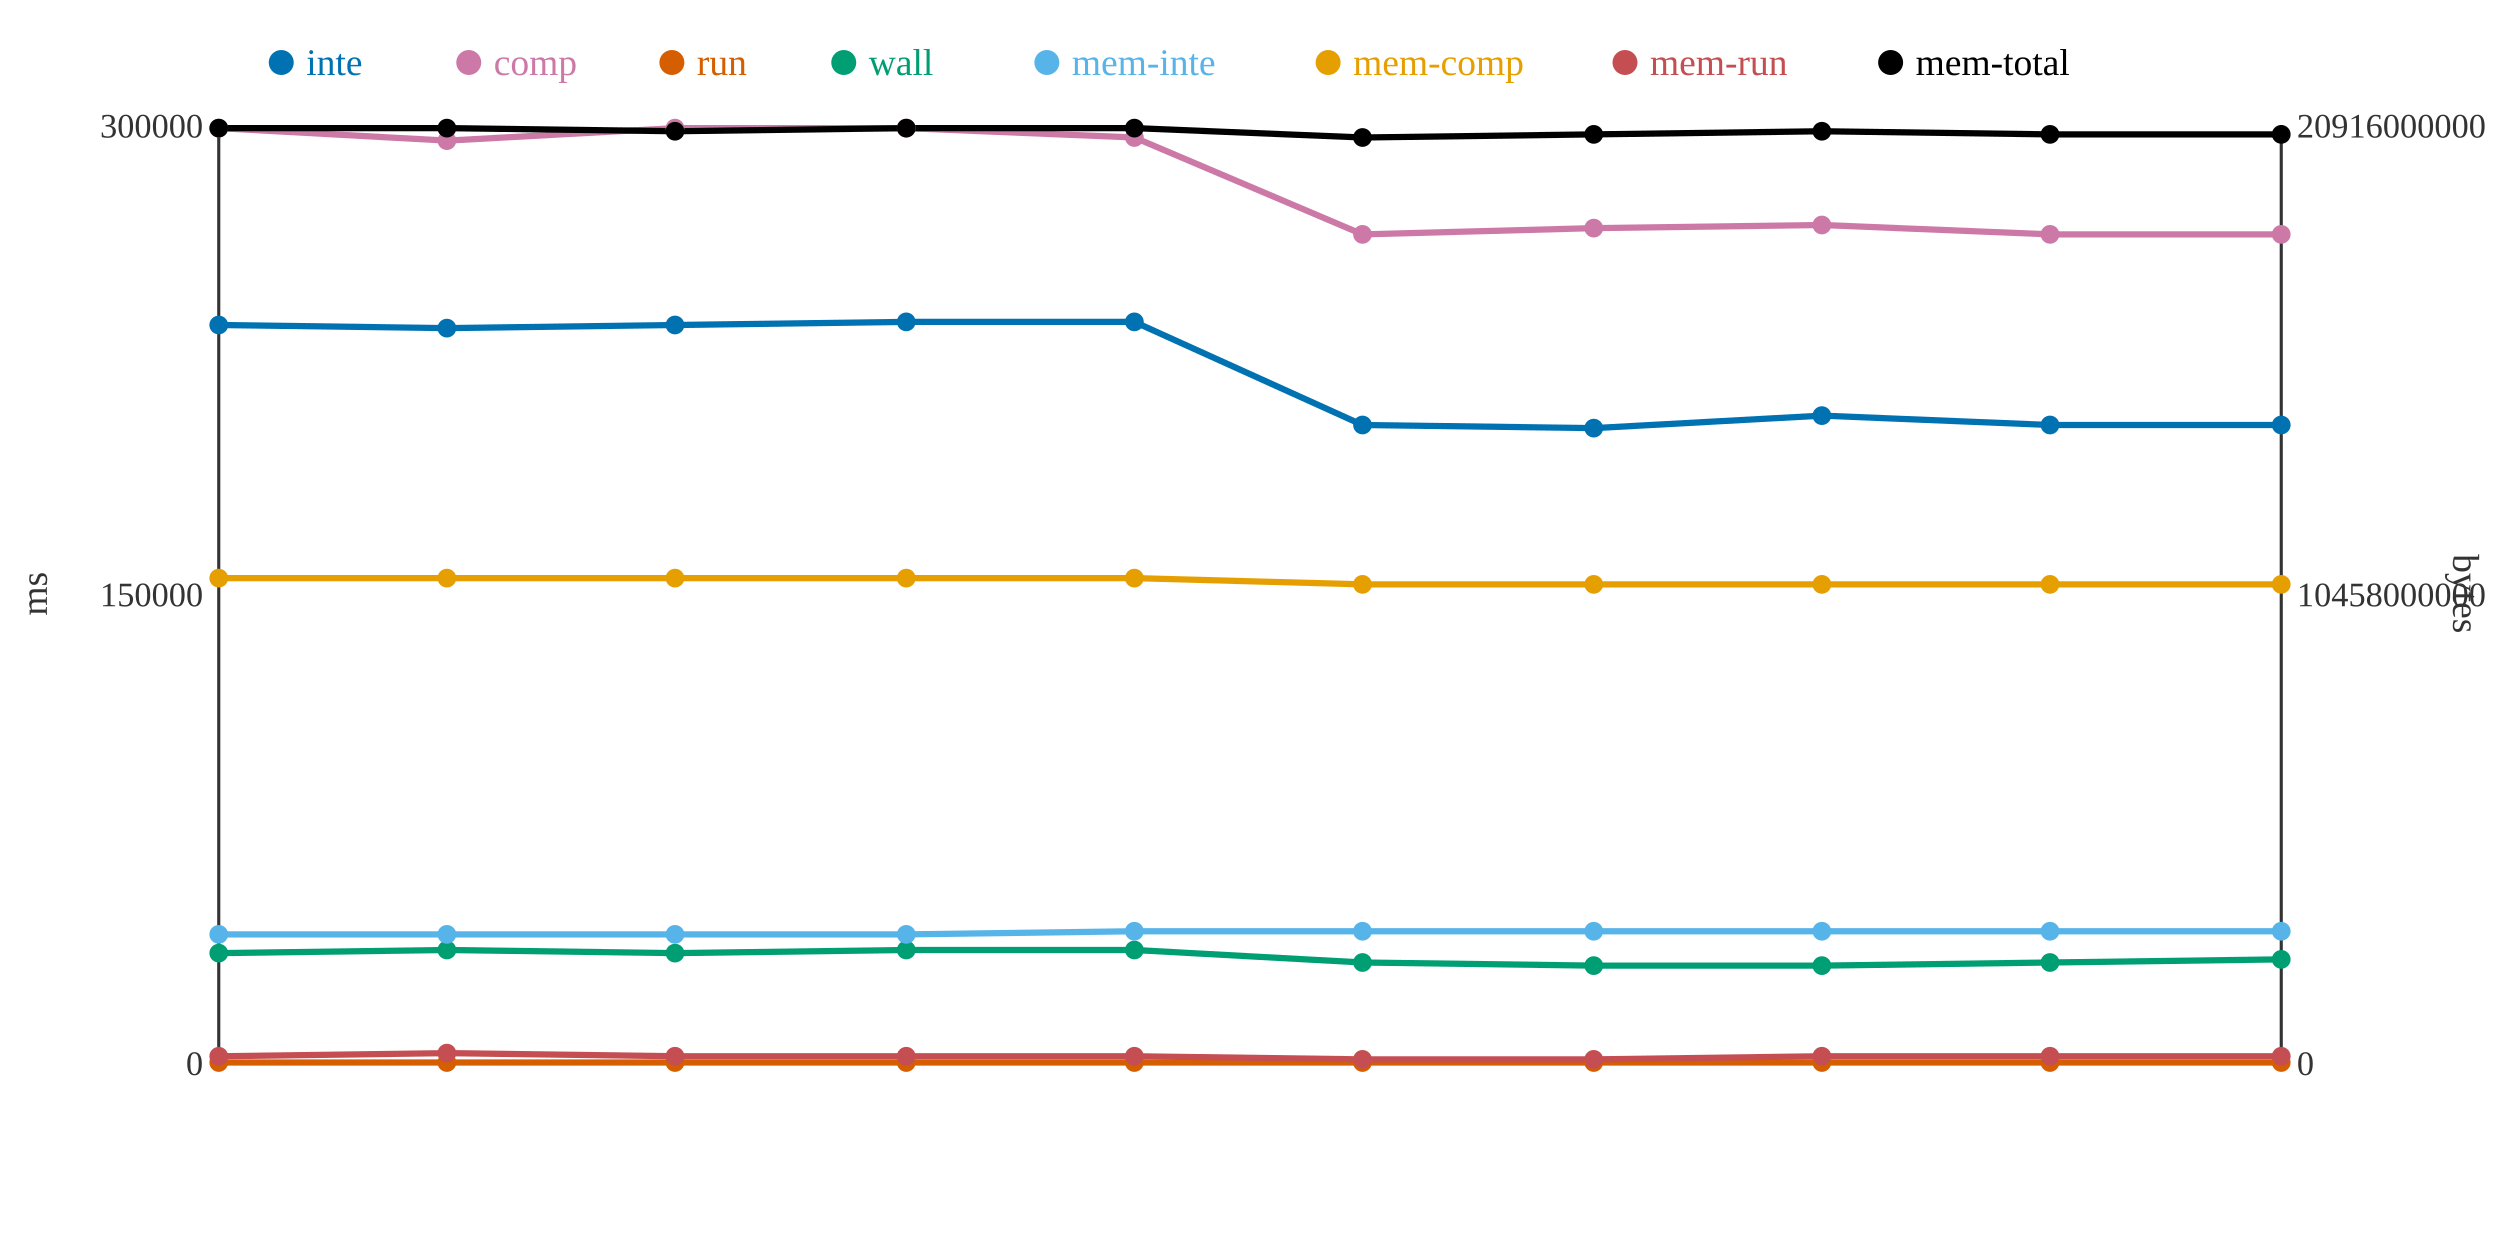
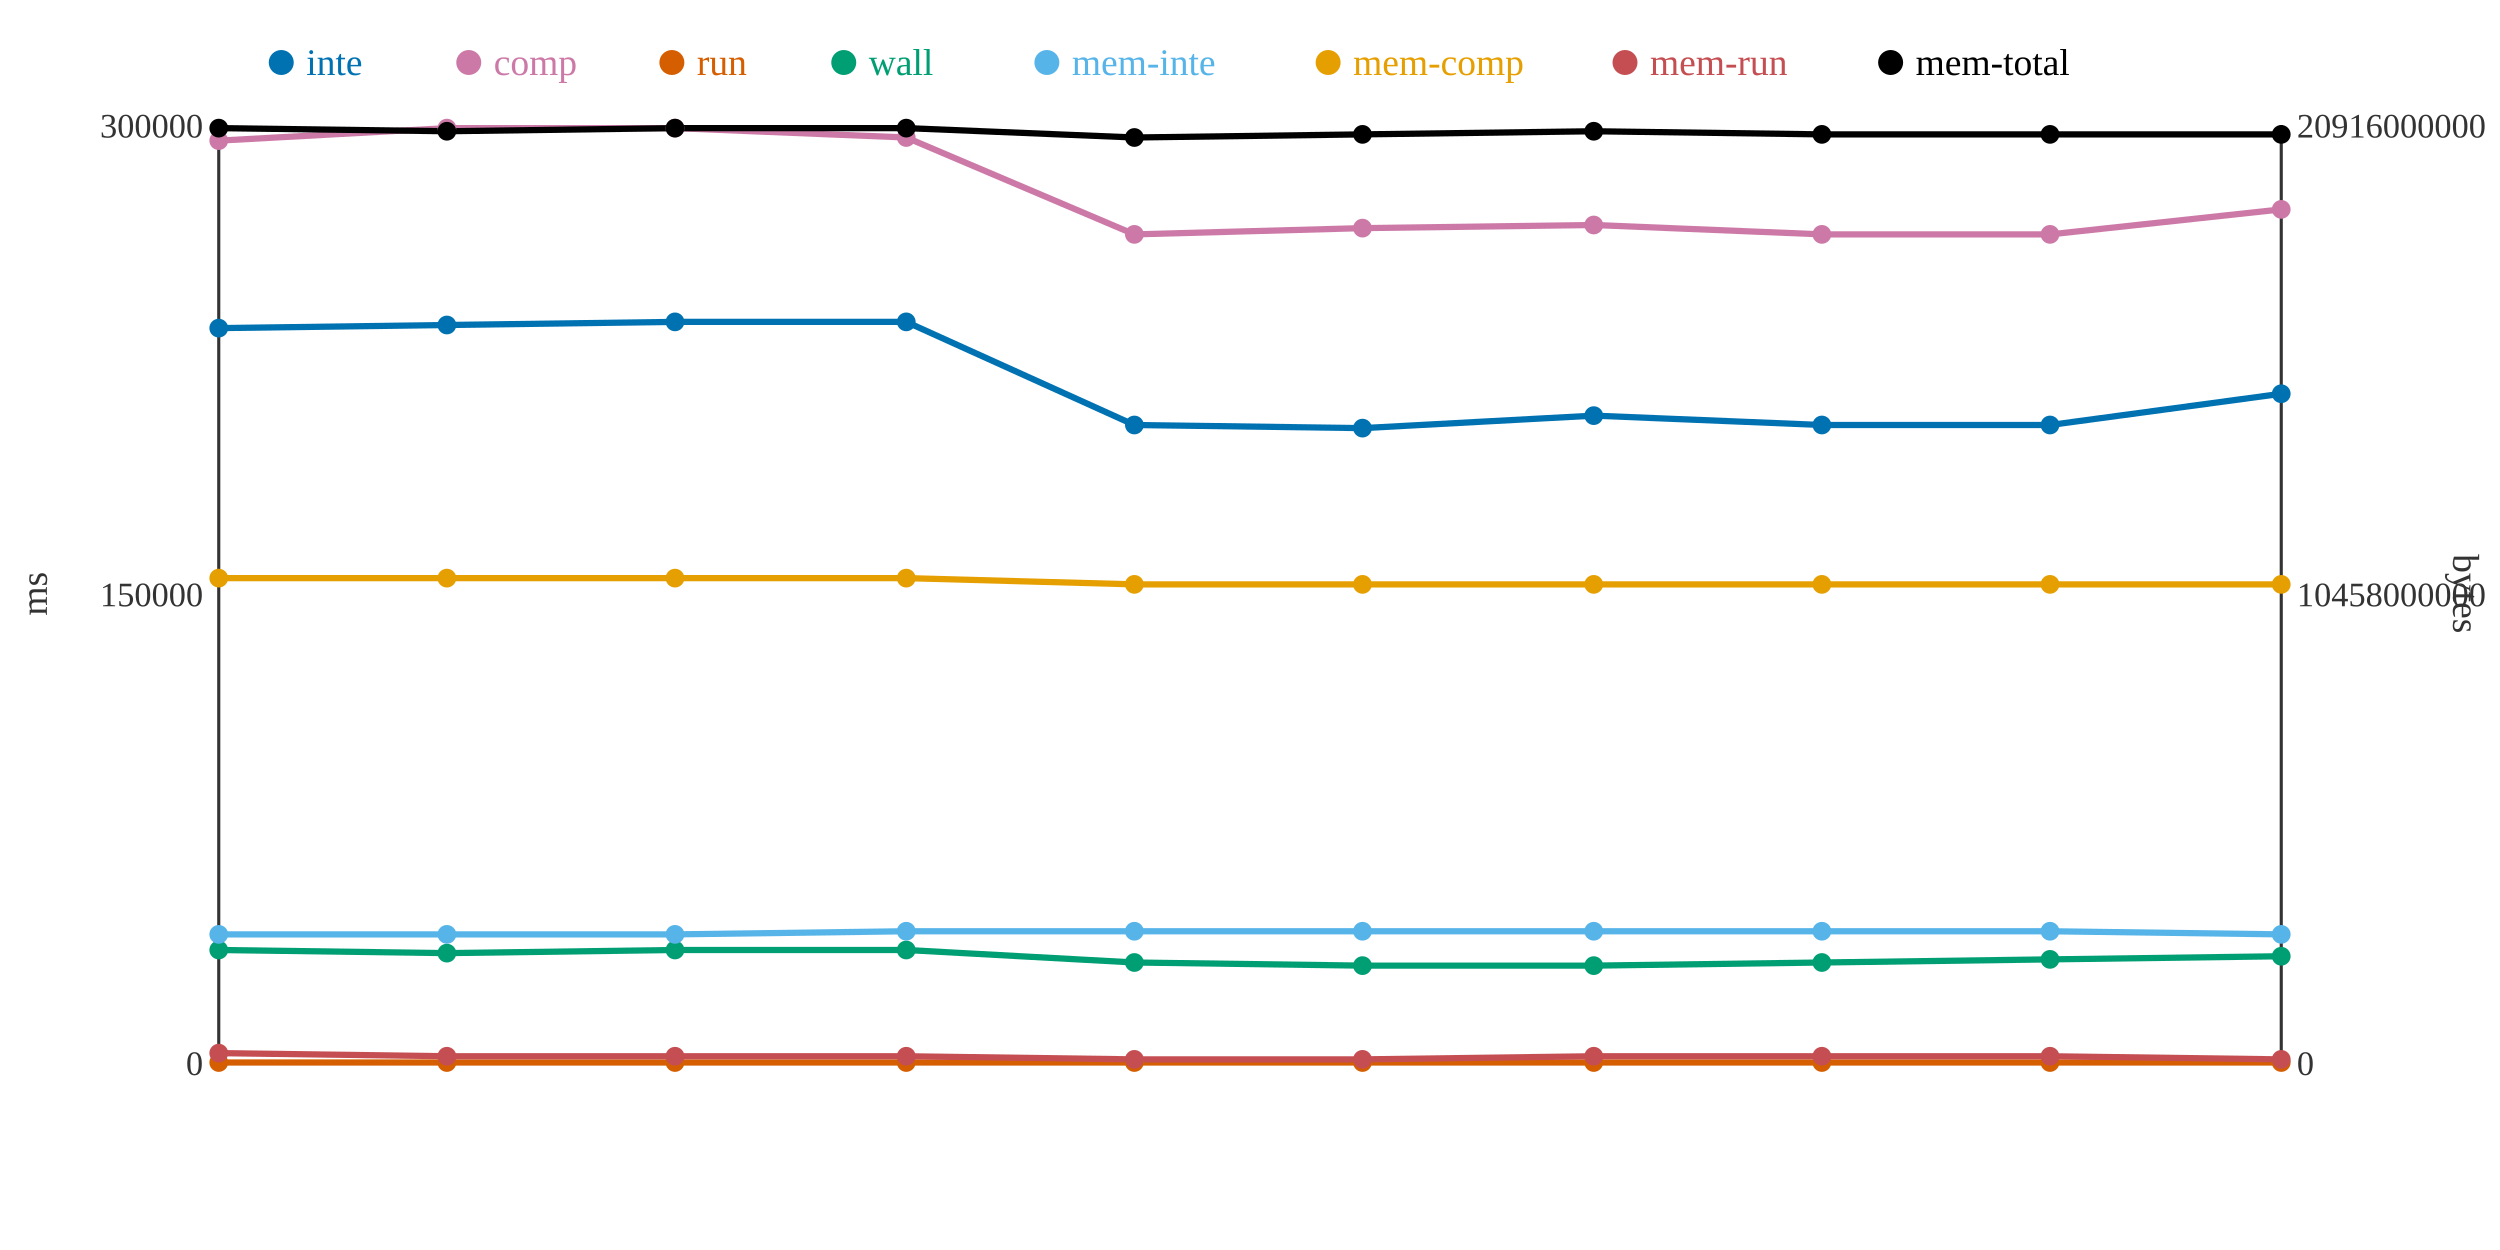
<svg xmlns="http://www.w3.org/2000/svg" width="800" height="400">
  <rect width="800" height="400" fill="white" />
  <line x1="70" y1="40" x2="70" y2="340" stroke="#333" stroke-width="1" />
  <line x1="70" y1="340" x2="730" y2="340" stroke="#333" stroke-width="1" />
  <line x1="730" y1="40" x2="730" y2="340" stroke="#333" stroke-width="1" />
  <text x="65" y="344" text-anchor="end" font-size="11" fill="#333">0</text>
  <text x="65" y="194" text-anchor="end" font-size="11" fill="#333">150000</text>
  <text x="65" y="44" text-anchor="end" font-size="11" fill="#333">300000</text>
  <text x="15" y="190" text-anchor="middle" font-size="12" fill="#333" transform="rotate(-90 15 190)">ms</text>
  <text x="735" y="344" text-anchor="start" font-size="11" fill="#333">0</text>
  <text x="735" y="194" text-anchor="start" font-size="11" fill="#333">10458000000</text>
  <text x="735" y="44" text-anchor="start" font-size="11" fill="#333">20916000000</text>
  <text x="785" y="190" text-anchor="middle" font-size="12" fill="#333" transform="rotate(90 785 190)">bytes</text>
-   <polyline points="70,104 143,105 216,104 290,103 363,103 436,136 510,137 583,133 656,136 730,136" fill="none" stroke="#0072B2" stroke-width="2" />
-   <polyline points="70,41 143,45 216,41 290,41 363,44 436,75 510,73 583,72 656,75 730,75" fill="none" stroke="#CC79A7" stroke-width="2" />
+   <polyline points="70,105 143,104 216,103 290,103 363,136 436,137 510,133 583,136 656,136 730,126" fill="none" stroke="#0072B2" stroke-width="2" />
+   <polyline points="70,45 143,41 216,41 290,44 363,75 436,73 510,72 583,75 656,75 730,67" fill="none" stroke="#CC79A7" stroke-width="2" />
  <polyline points="70,340 143,340 216,340 290,340 363,340 436,340 510,340 583,340 656,340 730,340" fill="none" stroke="#D55E00" stroke-width="2" />
-   <polyline points="70,305 143,304 216,305 290,304 363,304 436,308 510,309 583,309 656,308 730,307" fill="none" stroke="#009E73" stroke-width="2" />
-   <polyline points="70,299 143,299 216,299 290,299 363,298 436,298 510,298 583,298 656,298 730,298" fill="none" stroke="#56B4E9" stroke-width="2" />
-   <polyline points="70,185 143,185 216,185 290,185 363,185 436,187 510,187 583,187 656,187 730,187" fill="none" stroke="#E69F00" stroke-width="2" />
-   <polyline points="70,338 143,337 216,338 290,338 363,338 436,339 510,339 583,338 656,338 730,338" fill="none" stroke="#C44E52" stroke-width="2" />
-   <polyline points="70,41 143,41 216,42 290,41 363,41 436,44 510,43 583,42 656,43 730,43" fill="none" stroke="#000000" stroke-width="2" />
-   <circle cx="70" cy="104" r="3" fill="#0072B2" />
-   <circle cx="70" cy="41" r="3" fill="#CC79A7" />
+   <polyline points="70,304 143,305 216,304 290,304 363,308 436,309 510,309 583,308 656,307 730,306" fill="none" stroke="#009E73" stroke-width="2" />
+   <polyline points="70,299 143,299 216,299 290,298 363,298 436,298 510,298 583,298 656,298 730,299" fill="none" stroke="#56B4E9" stroke-width="2" />
+   <polyline points="70,185 143,185 216,185 290,185 363,187 436,187 510,187 583,187 656,187 730,187" fill="none" stroke="#E69F00" stroke-width="2" />
+   <polyline points="70,337 143,338 216,338 290,338 363,339 436,339 510,338 583,338 656,338 730,339" fill="none" stroke="#C44E52" stroke-width="2" />
+   <polyline points="70,41 143,42 216,41 290,41 363,44 436,43 510,42 583,43 656,43 730,43" fill="none" stroke="#000000" stroke-width="2" />
+   <circle cx="70" cy="105" r="3" fill="#0072B2" />
+   <circle cx="70" cy="45" r="3" fill="#CC79A7" />
  <circle cx="70" cy="340" r="3" fill="#D55E00" />
-   <circle cx="70" cy="305" r="3" fill="#009E73" />
+   <circle cx="70" cy="304" r="3" fill="#009E73" />
  <circle cx="70" cy="299" r="3" fill="#56B4E9" />
  <circle cx="70" cy="185" r="3" fill="#E69F00" />
-   <circle cx="70" cy="338" r="3" fill="#C44E52" />
+   <circle cx="70" cy="337" r="3" fill="#C44E52" />
  <circle cx="70" cy="41" r="3" fill="#000000" />
-   <circle cx="143" cy="105" r="3" fill="#0072B2" />
-   <circle cx="143" cy="45" r="3" fill="#CC79A7" />
+   <circle cx="143" cy="104" r="3" fill="#0072B2" />
+   <circle cx="143" cy="41" r="3" fill="#CC79A7" />
  <circle cx="143" cy="340" r="3" fill="#D55E00" />
-   <circle cx="143" cy="304" r="3" fill="#009E73" />
+   <circle cx="143" cy="305" r="3" fill="#009E73" />
  <circle cx="143" cy="299" r="3" fill="#56B4E9" />
  <circle cx="143" cy="185" r="3" fill="#E69F00" />
-   <circle cx="143" cy="337" r="3" fill="#C44E52" />
-   <circle cx="143" cy="41" r="3" fill="#000000" />
-   <circle cx="216" cy="104" r="3" fill="#0072B2" />
+   <circle cx="143" cy="338" r="3" fill="#C44E52" />
+   <circle cx="143" cy="42" r="3" fill="#000000" />
+   <circle cx="216" cy="103" r="3" fill="#0072B2" />
  <circle cx="216" cy="41" r="3" fill="#CC79A7" />
  <circle cx="216" cy="340" r="3" fill="#D55E00" />
-   <circle cx="216" cy="305" r="3" fill="#009E73" />
+   <circle cx="216" cy="304" r="3" fill="#009E73" />
  <circle cx="216" cy="299" r="3" fill="#56B4E9" />
  <circle cx="216" cy="185" r="3" fill="#E69F00" />
  <circle cx="216" cy="338" r="3" fill="#C44E52" />
-   <circle cx="216" cy="42" r="3" fill="#000000" />
+   <circle cx="216" cy="41" r="3" fill="#000000" />
  <circle cx="290" cy="103" r="3" fill="#0072B2" />
-   <circle cx="290" cy="41" r="3" fill="#CC79A7" />
+   <circle cx="290" cy="44" r="3" fill="#CC79A7" />
  <circle cx="290" cy="340" r="3" fill="#D55E00" />
  <circle cx="290" cy="304" r="3" fill="#009E73" />
-   <circle cx="290" cy="299" r="3" fill="#56B4E9" />
+   <circle cx="290" cy="298" r="3" fill="#56B4E9" />
  <circle cx="290" cy="185" r="3" fill="#E69F00" />
  <circle cx="290" cy="338" r="3" fill="#C44E52" />
  <circle cx="290" cy="41" r="3" fill="#000000" />
-   <circle cx="363" cy="103" r="3" fill="#0072B2" />
-   <circle cx="363" cy="44" r="3" fill="#CC79A7" />
+   <circle cx="363" cy="136" r="3" fill="#0072B2" />
+   <circle cx="363" cy="75" r="3" fill="#CC79A7" />
  <circle cx="363" cy="340" r="3" fill="#D55E00" />
-   <circle cx="363" cy="304" r="3" fill="#009E73" />
+   <circle cx="363" cy="308" r="3" fill="#009E73" />
  <circle cx="363" cy="298" r="3" fill="#56B4E9" />
-   <circle cx="363" cy="185" r="3" fill="#E69F00" />
-   <circle cx="363" cy="338" r="3" fill="#C44E52" />
-   <circle cx="363" cy="41" r="3" fill="#000000" />
-   <circle cx="436" cy="136" r="3" fill="#0072B2" />
-   <circle cx="436" cy="75" r="3" fill="#CC79A7" />
+   <circle cx="363" cy="187" r="3" fill="#E69F00" />
+   <circle cx="363" cy="339" r="3" fill="#C44E52" />
+   <circle cx="363" cy="44" r="3" fill="#000000" />
+   <circle cx="436" cy="137" r="3" fill="#0072B2" />
+   <circle cx="436" cy="73" r="3" fill="#CC79A7" />
  <circle cx="436" cy="340" r="3" fill="#D55E00" />
-   <circle cx="436" cy="308" r="3" fill="#009E73" />
+   <circle cx="436" cy="309" r="3" fill="#009E73" />
  <circle cx="436" cy="298" r="3" fill="#56B4E9" />
  <circle cx="436" cy="187" r="3" fill="#E69F00" />
  <circle cx="436" cy="339" r="3" fill="#C44E52" />
-   <circle cx="436" cy="44" r="3" fill="#000000" />
-   <circle cx="510" cy="137" r="3" fill="#0072B2" />
-   <circle cx="510" cy="73" r="3" fill="#CC79A7" />
+   <circle cx="436" cy="43" r="3" fill="#000000" />
+   <circle cx="510" cy="133" r="3" fill="#0072B2" />
+   <circle cx="510" cy="72" r="3" fill="#CC79A7" />
  <circle cx="510" cy="340" r="3" fill="#D55E00" />
  <circle cx="510" cy="309" r="3" fill="#009E73" />
  <circle cx="510" cy="298" r="3" fill="#56B4E9" />
  <circle cx="510" cy="187" r="3" fill="#E69F00" />
-   <circle cx="510" cy="339" r="3" fill="#C44E52" />
-   <circle cx="510" cy="43" r="3" fill="#000000" />
-   <circle cx="583" cy="133" r="3" fill="#0072B2" />
-   <circle cx="583" cy="72" r="3" fill="#CC79A7" />
+   <circle cx="510" cy="338" r="3" fill="#C44E52" />
+   <circle cx="510" cy="42" r="3" fill="#000000" />
+   <circle cx="583" cy="136" r="3" fill="#0072B2" />
+   <circle cx="583" cy="75" r="3" fill="#CC79A7" />
  <circle cx="583" cy="340" r="3" fill="#D55E00" />
-   <circle cx="583" cy="309" r="3" fill="#009E73" />
+   <circle cx="583" cy="308" r="3" fill="#009E73" />
  <circle cx="583" cy="298" r="3" fill="#56B4E9" />
  <circle cx="583" cy="187" r="3" fill="#E69F00" />
  <circle cx="583" cy="338" r="3" fill="#C44E52" />
-   <circle cx="583" cy="42" r="3" fill="#000000" />
+   <circle cx="583" cy="43" r="3" fill="#000000" />
  <circle cx="656" cy="136" r="3" fill="#0072B2" />
  <circle cx="656" cy="75" r="3" fill="#CC79A7" />
  <circle cx="656" cy="340" r="3" fill="#D55E00" />
-   <circle cx="656" cy="308" r="3" fill="#009E73" />
+   <circle cx="656" cy="307" r="3" fill="#009E73" />
  <circle cx="656" cy="298" r="3" fill="#56B4E9" />
  <circle cx="656" cy="187" r="3" fill="#E69F00" />
  <circle cx="656" cy="338" r="3" fill="#C44E52" />
  <circle cx="656" cy="43" r="3" fill="#000000" />
-   <circle cx="730" cy="136" r="3" fill="#0072B2" />
-   <circle cx="730" cy="75" r="3" fill="#CC79A7" />
+   <circle cx="730" cy="126" r="3" fill="#0072B2" />
+   <circle cx="730" cy="67" r="3" fill="#CC79A7" />
  <circle cx="730" cy="340" r="3" fill="#D55E00" />
-   <circle cx="730" cy="307" r="3" fill="#009E73" />
-   <circle cx="730" cy="298" r="3" fill="#56B4E9" />
+   <circle cx="730" cy="306" r="3" fill="#009E73" />
+   <circle cx="730" cy="299" r="3" fill="#56B4E9" />
  <circle cx="730" cy="187" r="3" fill="#E69F00" />
-   <circle cx="730" cy="338" r="3" fill="#C44E52" />
+   <circle cx="730" cy="339" r="3" fill="#C44E52" />
  <circle cx="730" cy="43" r="3" fill="#000000" />
  <circle cx="90" cy="20" r="4" fill="#0072B2" />
  <text x="98" y="24" text-anchor="start" font-size="12" fill="#0072B2">inte</text>
  <circle cx="150" cy="20" r="4" fill="#CC79A7" />
  <text x="158" y="24" text-anchor="start" font-size="12" fill="#CC79A7">comp</text>
  <circle cx="215" cy="20" r="4" fill="#D55E00" />
  <text x="223" y="24" text-anchor="start" font-size="12" fill="#D55E00">run</text>
  <circle cx="270" cy="20" r="4" fill="#009E73" />
  <text x="278" y="24" text-anchor="start" font-size="12" fill="#009E73">wall</text>
  <circle cx="335" cy="20" r="4" fill="#56B4E9" />
  <text x="343" y="24" text-anchor="start" font-size="12" fill="#56B4E9">mem-inte</text>
  <circle cx="425" cy="20" r="4" fill="#E69F00" />
  <text x="433" y="24" text-anchor="start" font-size="12" fill="#E69F00">mem-comp</text>
  <circle cx="520" cy="20" r="4" fill="#C44E52" />
  <text x="528" y="24" text-anchor="start" font-size="12" fill="#C44E52">mem-run</text>
  <circle cx="605" cy="20" r="4" fill="#000000" />
  <text x="613" y="24" text-anchor="start" font-size="12" fill="#000000">mem-total</text>
</svg>
